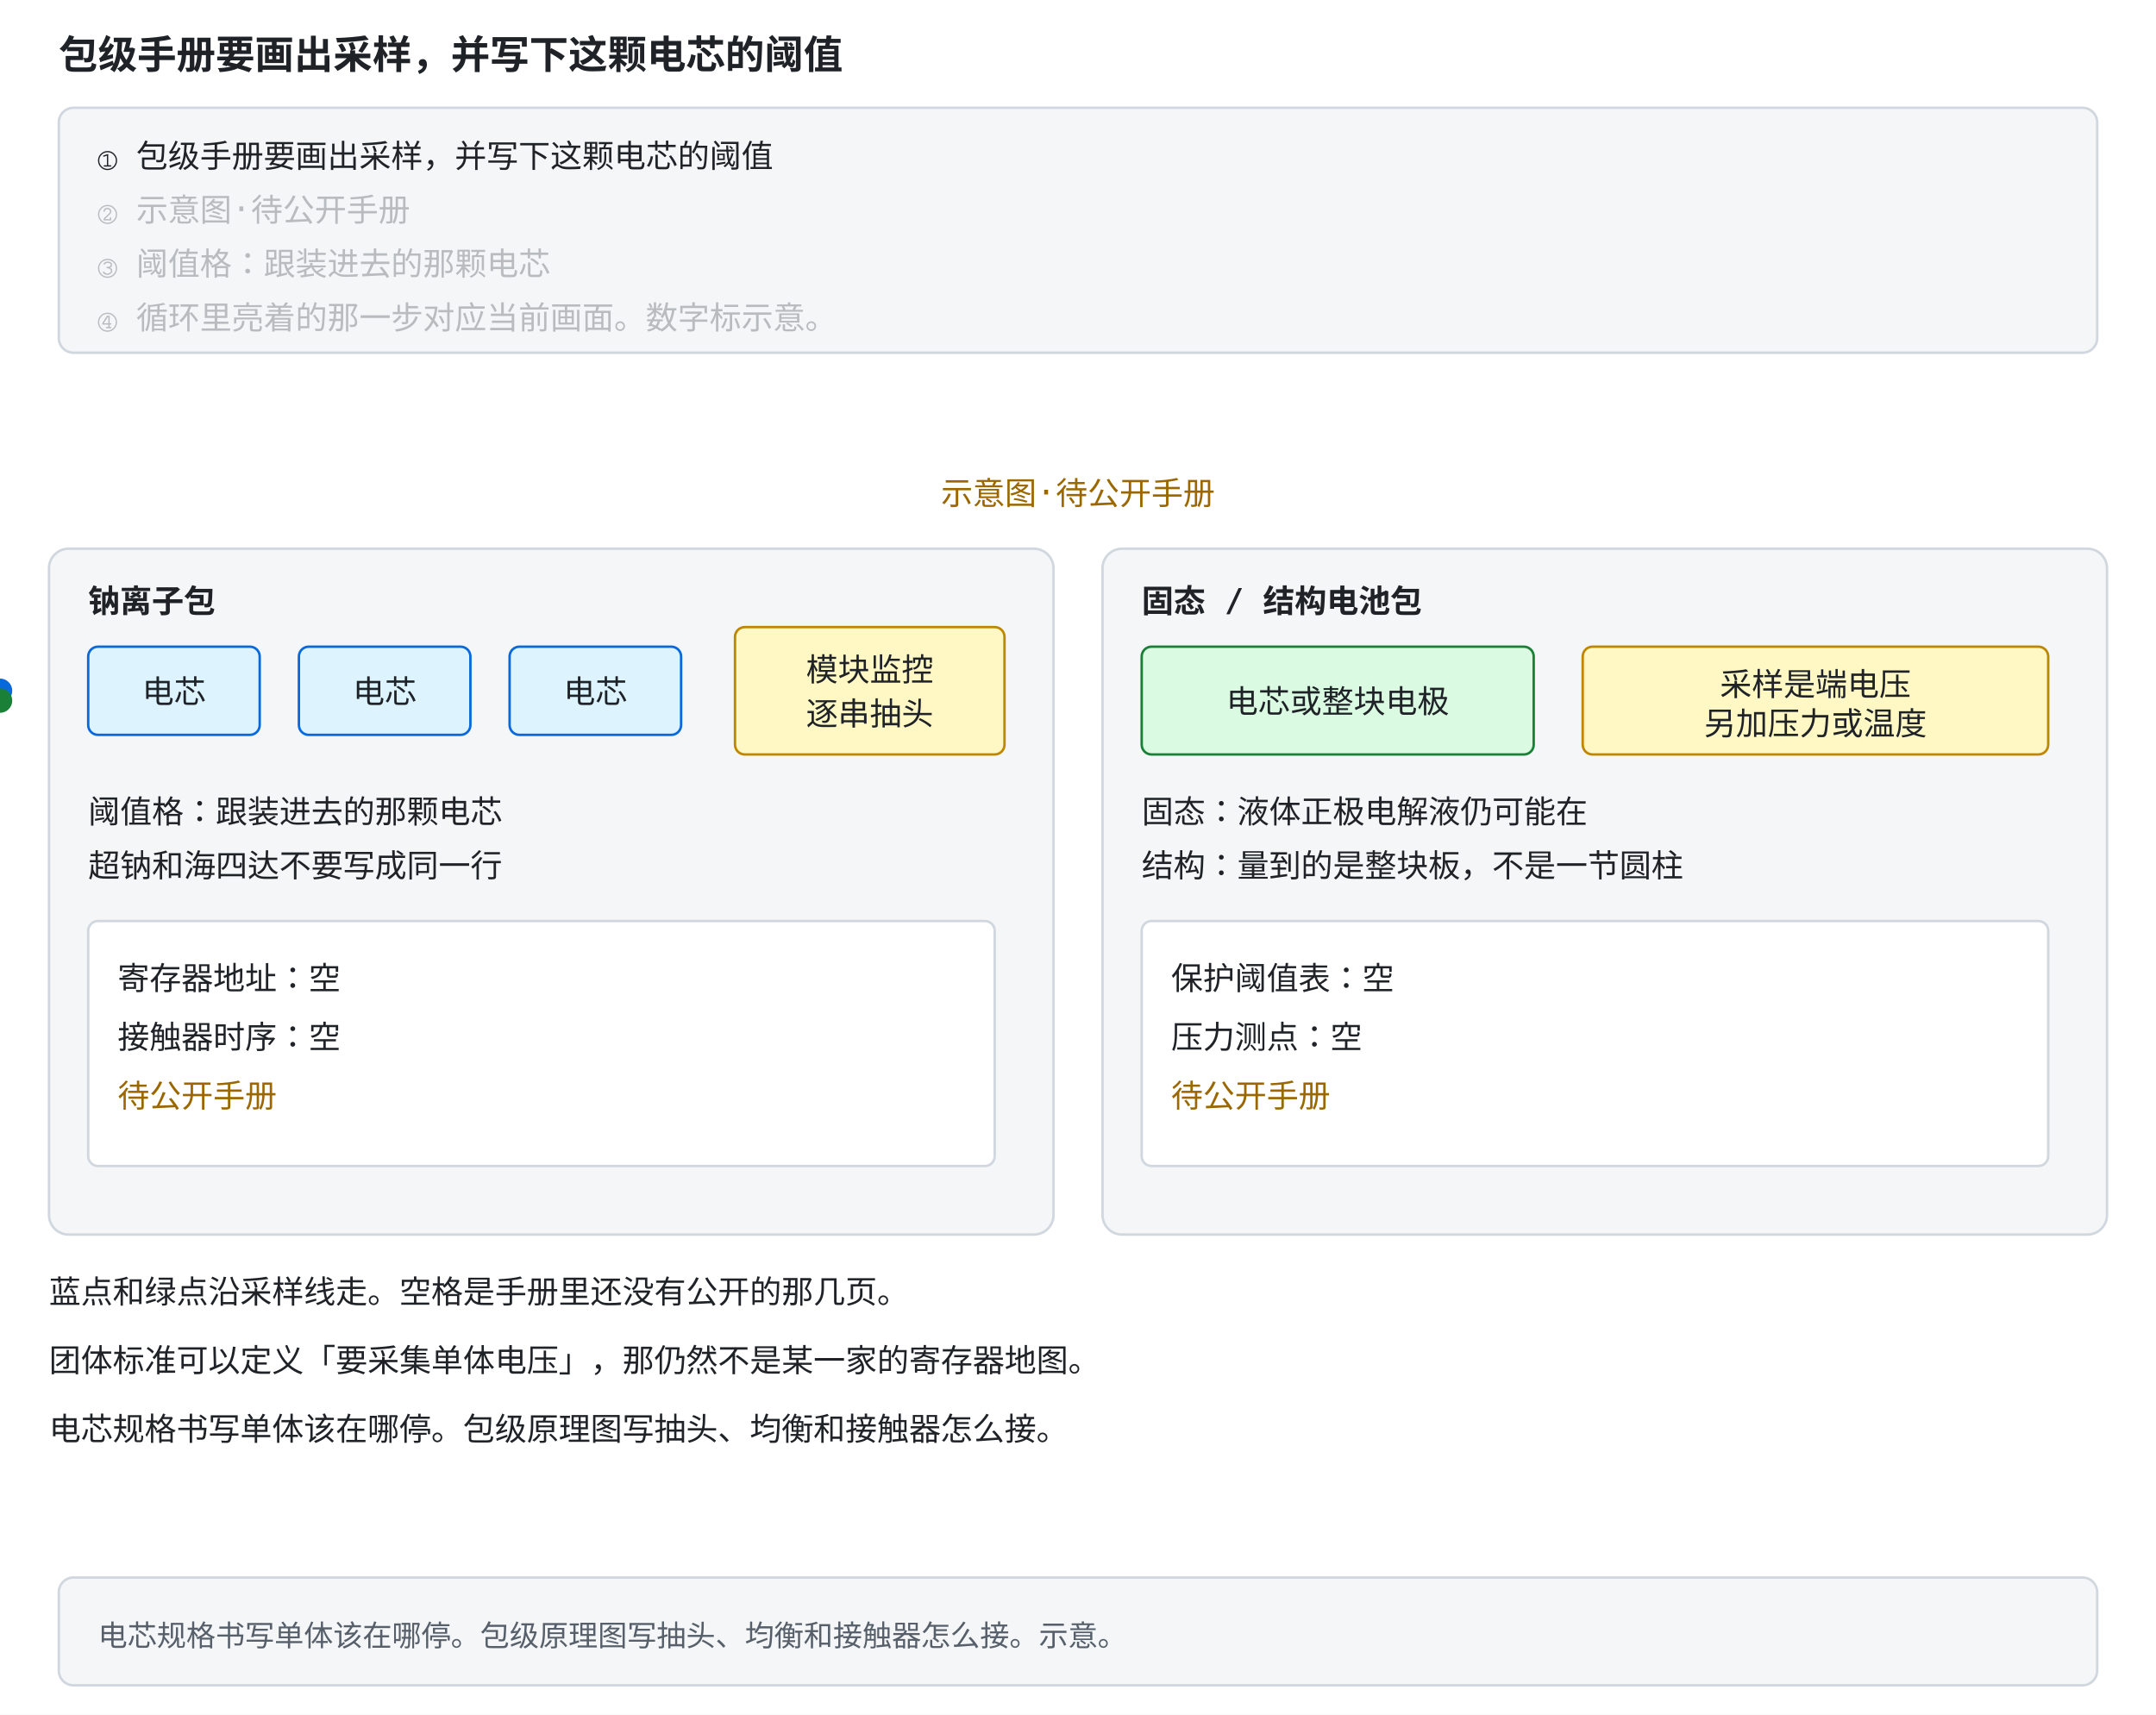
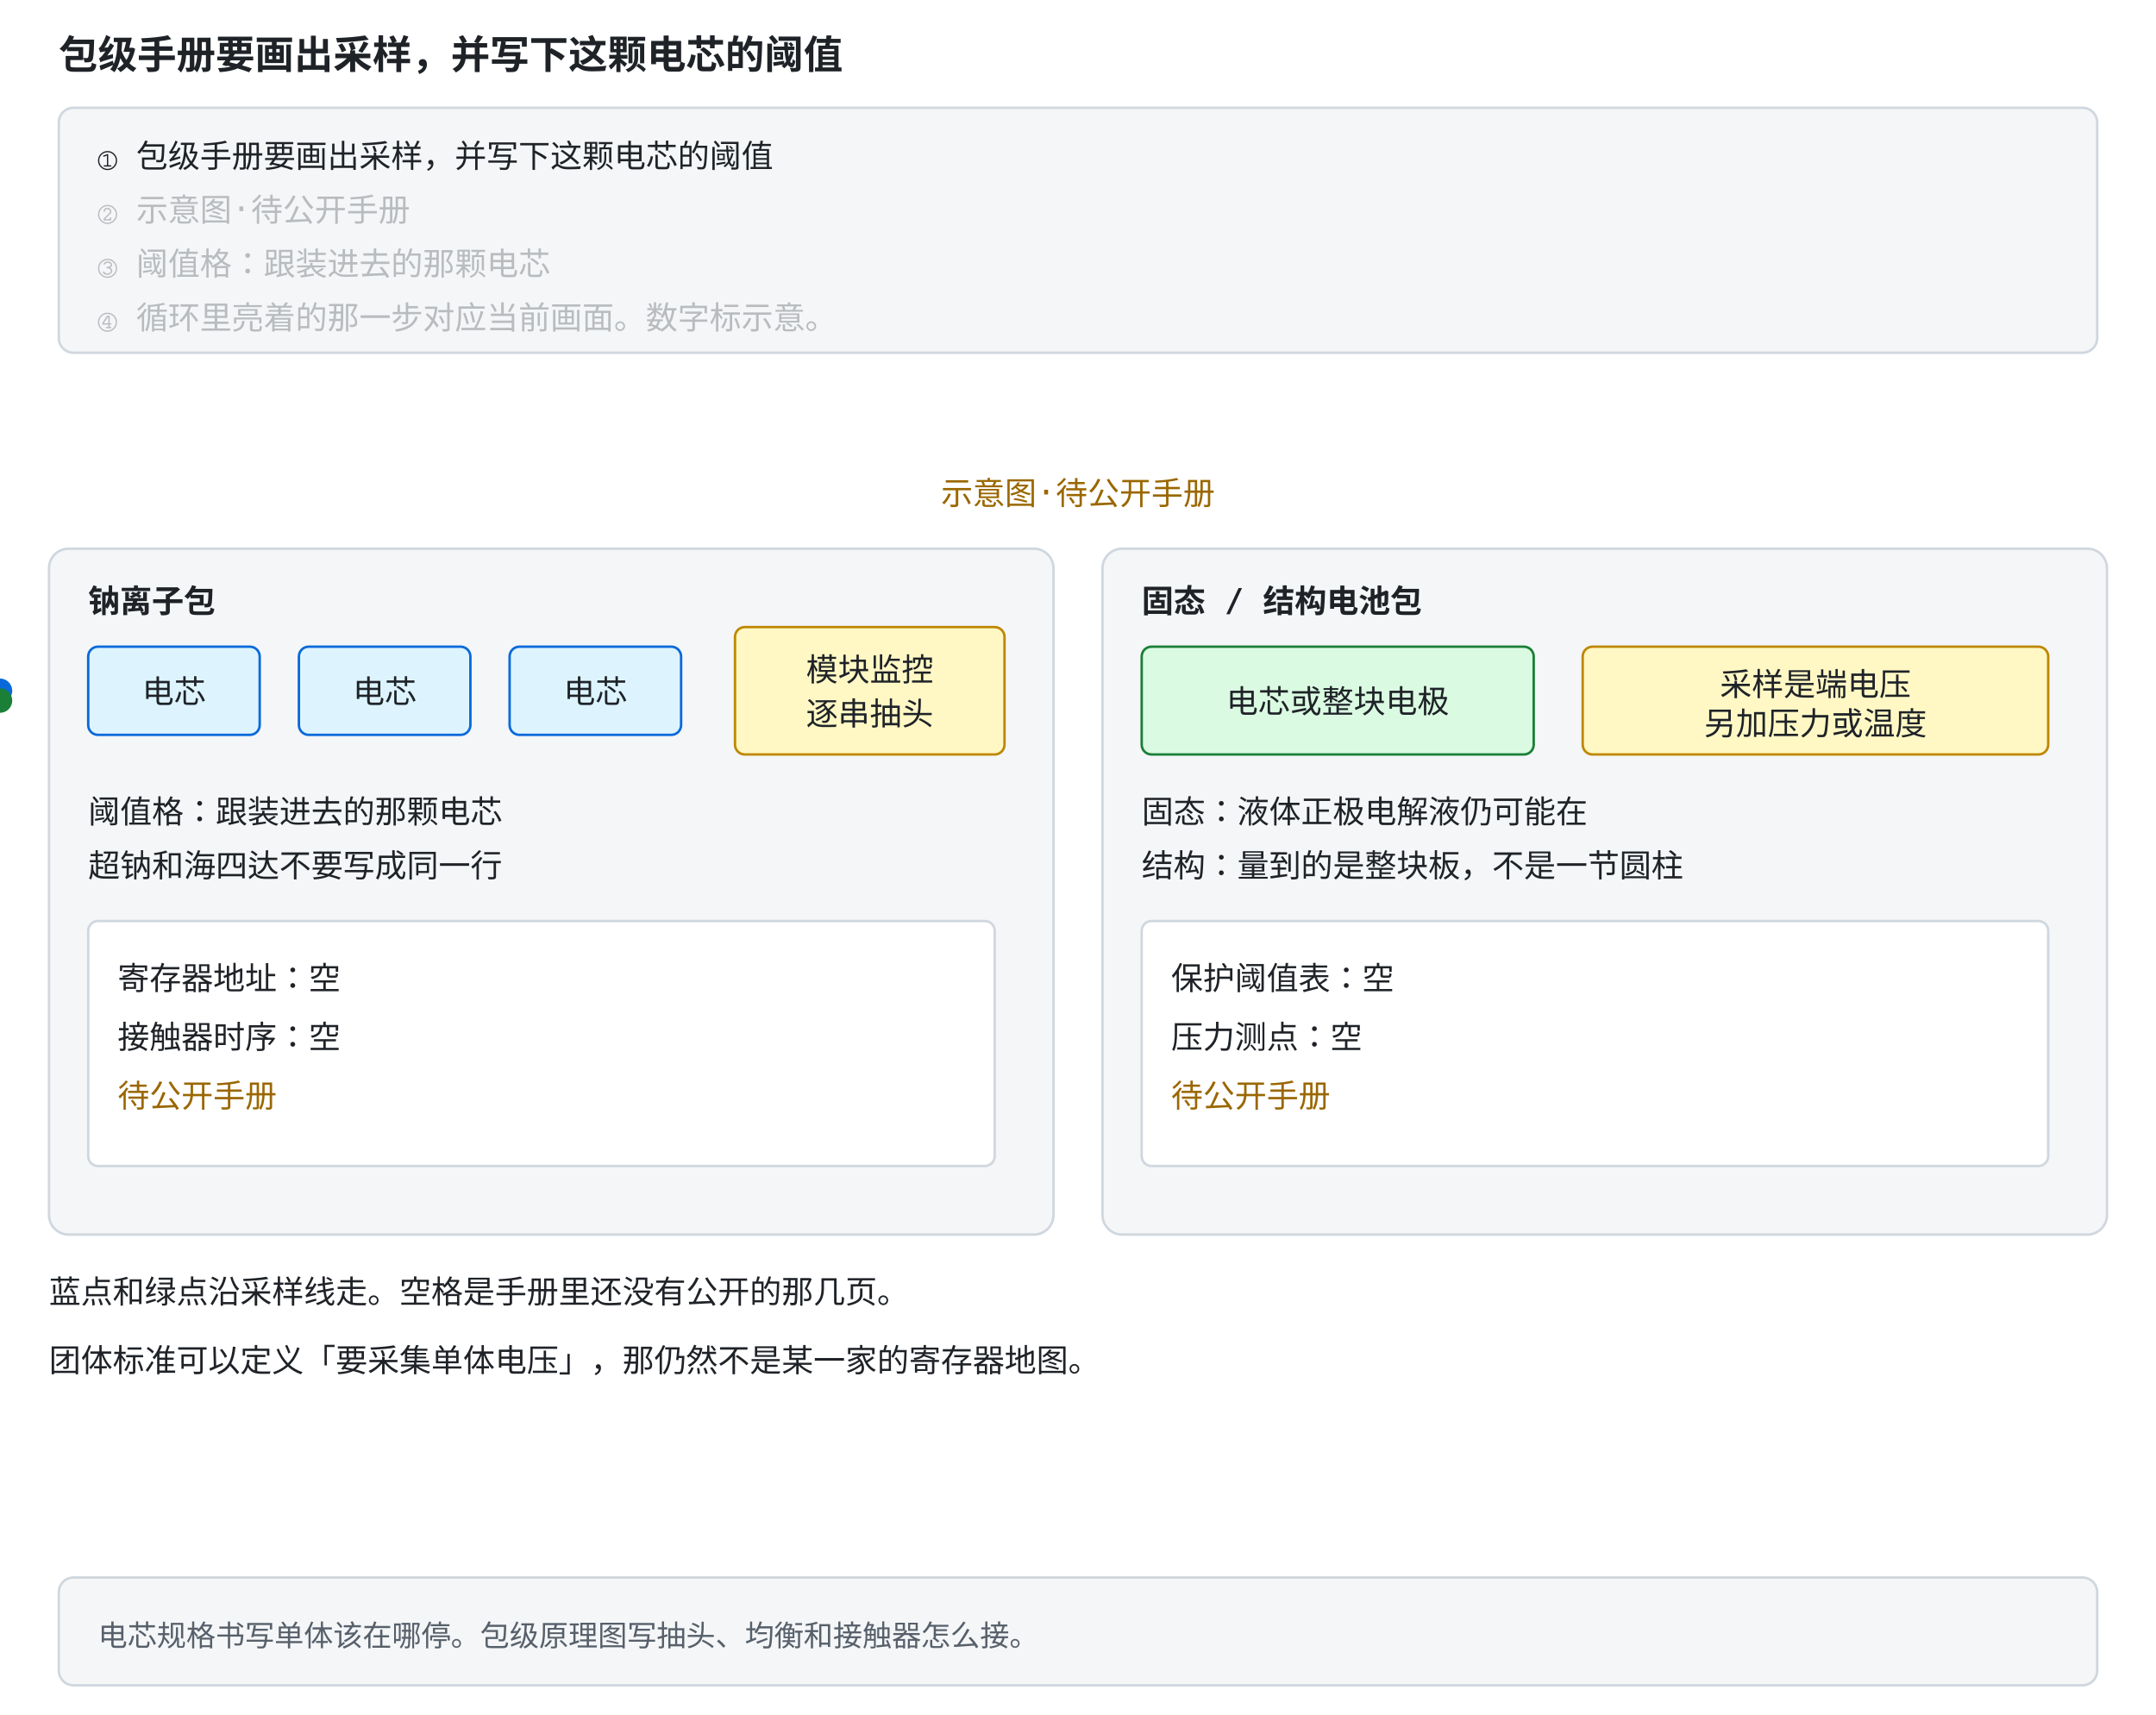
<svg xmlns="http://www.w3.org/2000/svg" width="880" height="700" viewBox="0 -156 880 700" role="img" font-family="ui-monospace, Consolas, monospace">
  <style>
    .bg { fill: #ffffff; }
    .panel { fill: #f4f6f8; stroke: #d0d7de; }
    .fill-boxb { fill: #ddf4ff; }
    .fill-boxg { fill: #dafbe1; }
    .fill-boxr { fill: #ffebe9; }
    .fill-boxy { fill: #fff8c5; }
    .fill-b { fill: #0969da; }
    .fill-g { fill: #1a7f37; }
    .fill-r { fill: #cf222e; }
    .fill-y { fill: #9a6700; }
    .fill-ink { fill: #57606a; }
    .fill-muted { fill: #e2e8f0; }
    .fill-lockb { fill: #0969da; }
    .stroke-panel { stroke: #d0d7de; }
    .stroke-axis { stroke: #57606a; }
    .stroke-b { stroke: #0969da; }
    .stroke-g { stroke: #1a7f37; }
    .stroke-r { stroke: #cf222e; }
    .stroke-y { stroke: #bf8700; }
    .stroke-check { stroke: #ffffff; }
    .axis { stroke: #57606a; stroke-width: 1.5; fill: none; }
    .grid { stroke: #d0d7de; stroke-width: 1; fill: none; }
    .txt { fill: #1f2328; font-size: 13px; }
    .small { fill: #57606a; font-size: 12px; }
    .title { fill: #1f2328; font-size: 16px; font-weight: bold; }
    .hi { fill: #0969da; }
    .warn { fill: #cf222e; }
    .ok { fill: #1a7f37; }
    .gold { fill: #9a6700; }
    .on { fill: #ffffff; font-size: 13px; font-weight: bold; }
    .lineb { stroke: #0969da; stroke-width: 2.5; fill: none; }
    @media (prefers-color-scheme: dark) {
      .bg { fill: #0d1117; }
      .panel { fill: #161b22; stroke: #30363d; }
      .fill-boxb { fill: #12233a; }
      .fill-boxg { fill: #0f2415; }
      .fill-boxr { fill: #3d1214; }
      .fill-boxy { fill: #2d2607; }
      .fill-b { fill: #4493f8; }
      .fill-g { fill: #3fb950; }
      .fill-r { fill: #ff7b72; }
      .fill-y { fill: #d29922; }
      .fill-ink { fill: #8b949e; }
      .fill-muted { fill: #30363d; }
      .fill-lockb { fill: #0969da; }
      .stroke-panel { stroke: #30363d; }
      .stroke-axis { stroke: #8b949e; }
      .stroke-b { stroke: #4493f8; }
      .stroke-g { stroke: #3fb950; }
      .stroke-r { stroke: #ff7b72; }
      .stroke-y { stroke: #d29922; }
      .stroke-check { stroke: #0d1117; }
      .axis { stroke: #8b949e; }
      .grid { stroke: #30363d; }
      .txt { fill: #e6edf3; }
      .small { fill: #8b949e; }
      .title { fill: #e6edf3; }
      .hi { fill: #4493f8; }
      .warn { fill: #ff7b72; }
      .ok { fill: #3fb950; }
      .gold { fill: #d29922; }
      .on { fill: #ffffff; }
      .lineb { stroke: #4493f8; }
    }
</style>
  <rect class="bg" x="0" y="-156" width="880" height="700" />
  <text class="title" x="24" y="-128">包级手册要画出采样，并写下这颗电芯的阈值</text>
  <rect class="panel" x="24" y="-112" width="832" height="100" rx="6" />
  <text class="txt" x="40" y="-88" opacity="1">① 包级手册要画出采样，并写下这颗电芯的阈值<animate attributeName="opacity" values="1;1;0.28;0.28;0.28;0.28;0.28;0.28" keyTimes="0;0.249;0.25;0.499;0.5;0.749;0.75;1" dur="12s" repeatCount="indefinite" />
  </text>
  <text class="txt" x="40" y="-66" opacity="0.28">② 示意图·待公开手册<animate attributeName="opacity" values="0.28;0.28;1;1;0.28;0.28;0.28;0.28" keyTimes="0;0.249;0.25;0.499;0.5;0.749;0.75;1" dur="12s" repeatCount="indefinite" />
  </text>
  <text class="txt" x="40" y="-44" opacity="0.28">③ 阈值格：跟装进去的那颗电芯<animate attributeName="opacity" values="0.28;0.28;0.28;0.28;1;1;0.28;0.28" keyTimes="0;0.249;0.25;0.499;0.5;0.749;0.75;1" dur="12s" repeatCount="indefinite" />
  </text>
  <text class="txt" x="40" y="-22" opacity="0.28">④ 循环里亮着的那一步对应当前画面。数字标示意。<animate attributeName="opacity" values="0.28;0.28;0.28;0.28;0.28;0.28;1;1" keyTimes="0;0.249;0.25;0.499;0.5;0.749;0.75;1" dur="12s" repeatCount="indefinite" />
  </text>
  <rect class="panel" x="24" y="488" width="832" height="44" rx="6" />
-   <text class="small" x="40" y="516">电芯规格书写单体该在哪停。包级原理图写抽头、均衡和接触器怎么接。示意。</text>
+   <text class="small" x="40" y="516">电芯规格书写单体该在哪停。包级原理图写抽头、均衡和接触器怎么接。</text>
  <rect width="880" height="480" class="bg" />
  <text x="440" y="50" text-anchor="middle" font-size="13" class="gold">示意图·待公开手册</text>
  <rect x="20" y="68" width="410" height="280" rx="8" class="panel" />
  <text x="36" y="94" font-size="15" font-weight="bold" class="txt">钠离子包</text>
  <rect x="36" y="108" width="70" height="36" rx="4" class="fill-boxb stroke-b">
    <animate attributeName="stroke-width" values="5;2;5" keyTimes="0;0.5;1" dur="8s" repeatCount="indefinite" />
  </rect>
  <text x="71" y="131" text-anchor="middle" font-size="12" class="txt">电芯</text>
  <rect x="122" y="108" width="70" height="36" rx="4" class="fill-boxb stroke-b" />
  <text x="157" y="131" text-anchor="middle" font-size="12" class="txt">电芯</text>
  <rect x="208" y="108" width="70" height="36" rx="4" class="fill-boxb stroke-b" />
  <text x="243" y="131" text-anchor="middle" font-size="12" class="txt">电芯</text>
  <rect x="300" y="100" width="110" height="52" rx="4" class="fill-boxy stroke-y">
    <animate attributeName="stroke-width" values="2;5;2" keyTimes="0;0.5;1" dur="8s" repeatCount="indefinite" />
  </rect>
  <text x="355" y="122" text-anchor="middle" font-size="12" class="txt">模块监控</text>
  <text x="355" y="140" text-anchor="middle" font-size="12" class="txt">逐串抽头</text>
  <circle cy="126" r="5" class="fill-b">
    <animate attributeName="cx" values="71;355;71" keyTimes="0;0.5;1" dur="8s" repeatCount="indefinite" />
  </circle>
  <text x="36" y="180" font-size="13" class="txt">阈值格：跟装进去的那颗电芯</text>
  <text x="36" y="202" font-size="13" class="txt">超钠和海四达不要写成同一行</text>
  <rect x="36" y="220" width="370" height="100" rx="4" class="bg stroke-panel" />
  <text x="48" y="248" font-size="13" class="txt">寄存器地址：空</text>
  <text x="48" y="272" font-size="13" class="txt">接触器时序：空</text>
  <text x="48" y="296" font-size="13" class="gold">待公开手册</text>
  <rect x="450" y="68" width="410" height="280" rx="8" class="panel" />
  <text x="466" y="94" font-size="15" font-weight="bold" class="txt">固态 / 结构电池包</text>
  <rect x="466" y="108" width="160" height="44" rx="4" class="fill-boxg stroke-g" />
  <text x="546" y="135" text-anchor="middle" font-size="12" class="txt">电芯或整块电极</text>
  <rect x="646" y="108" width="190" height="44" rx="4" class="fill-boxy stroke-y" />
  <text x="741" y="128" text-anchor="middle" font-size="12" class="txt">采样是端电压</text>
  <text x="741" y="144" text-anchor="middle" font-size="12" class="txt">另加压力或温度</text>
  <circle cy="130" r="5" class="fill-g">
    <animate attributeName="cx" values="546;741;546" keyTimes="0;0.5;1" dur="8s" repeatCount="indefinite" />
  </circle>
  <text x="466" y="180" font-size="13" class="txt">固态：液体正极电解液仍可能在</text>
  <text x="466" y="202" font-size="13" class="txt">结构：量到的是整块板，不是一节圆柱</text>
  <rect x="466" y="220" width="370" height="100" rx="4" class="bg stroke-panel" />
  <text x="478" y="248" font-size="13" class="txt">保护阈值表：空</text>
  <text x="478" y="272" font-size="13" class="txt">压力测点：空</text>
  <text x="478" y="296" font-size="13" class="gold">待公开手册</text>
  <text x="20" y="376" font-size="14" class="txt">蓝点和绿点沿采样线走。空格是手册里还没有公开的那几页。</text>
  <text x="20" y="404" font-size="14" class="txt">团体标准可以定义「要采集单体电压」，那仍然不是某一家的寄存器地图。</text>
-   <text x="20" y="432" font-size="14" class="txt">电芯规格书写单体该在哪停。包级原理图写抽头、均衡和接触器怎么接。</text>
</svg>
